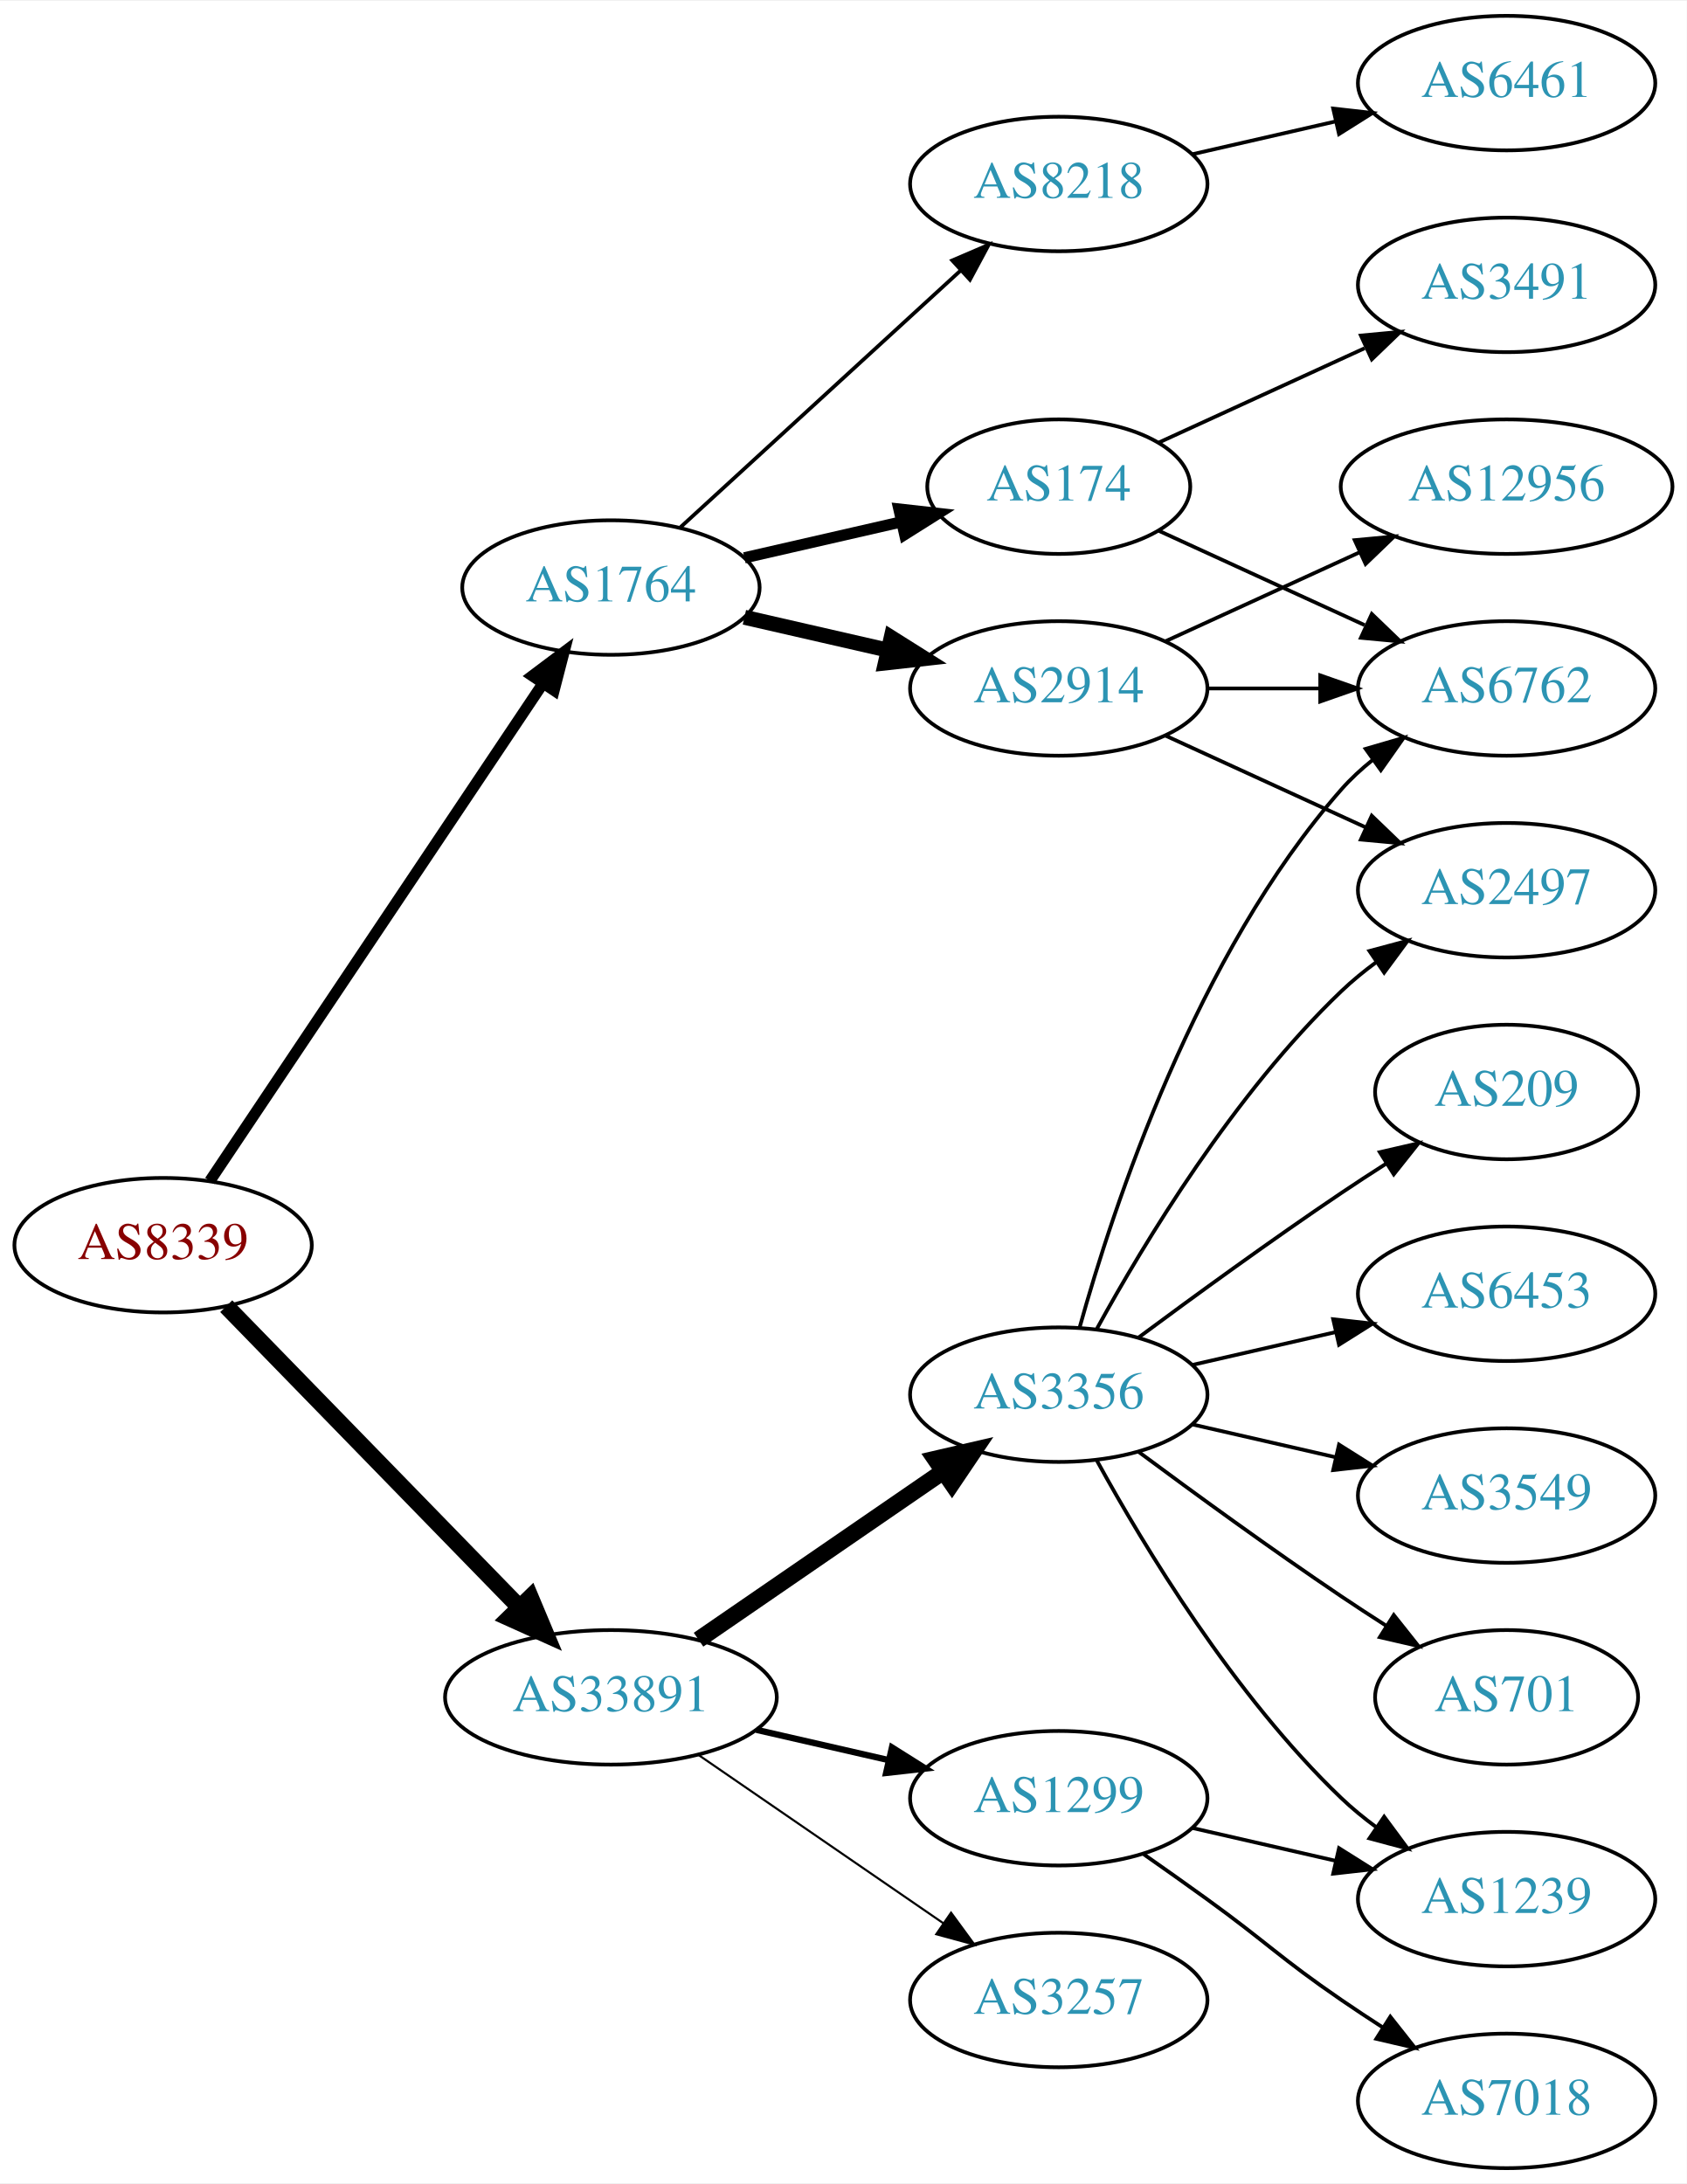
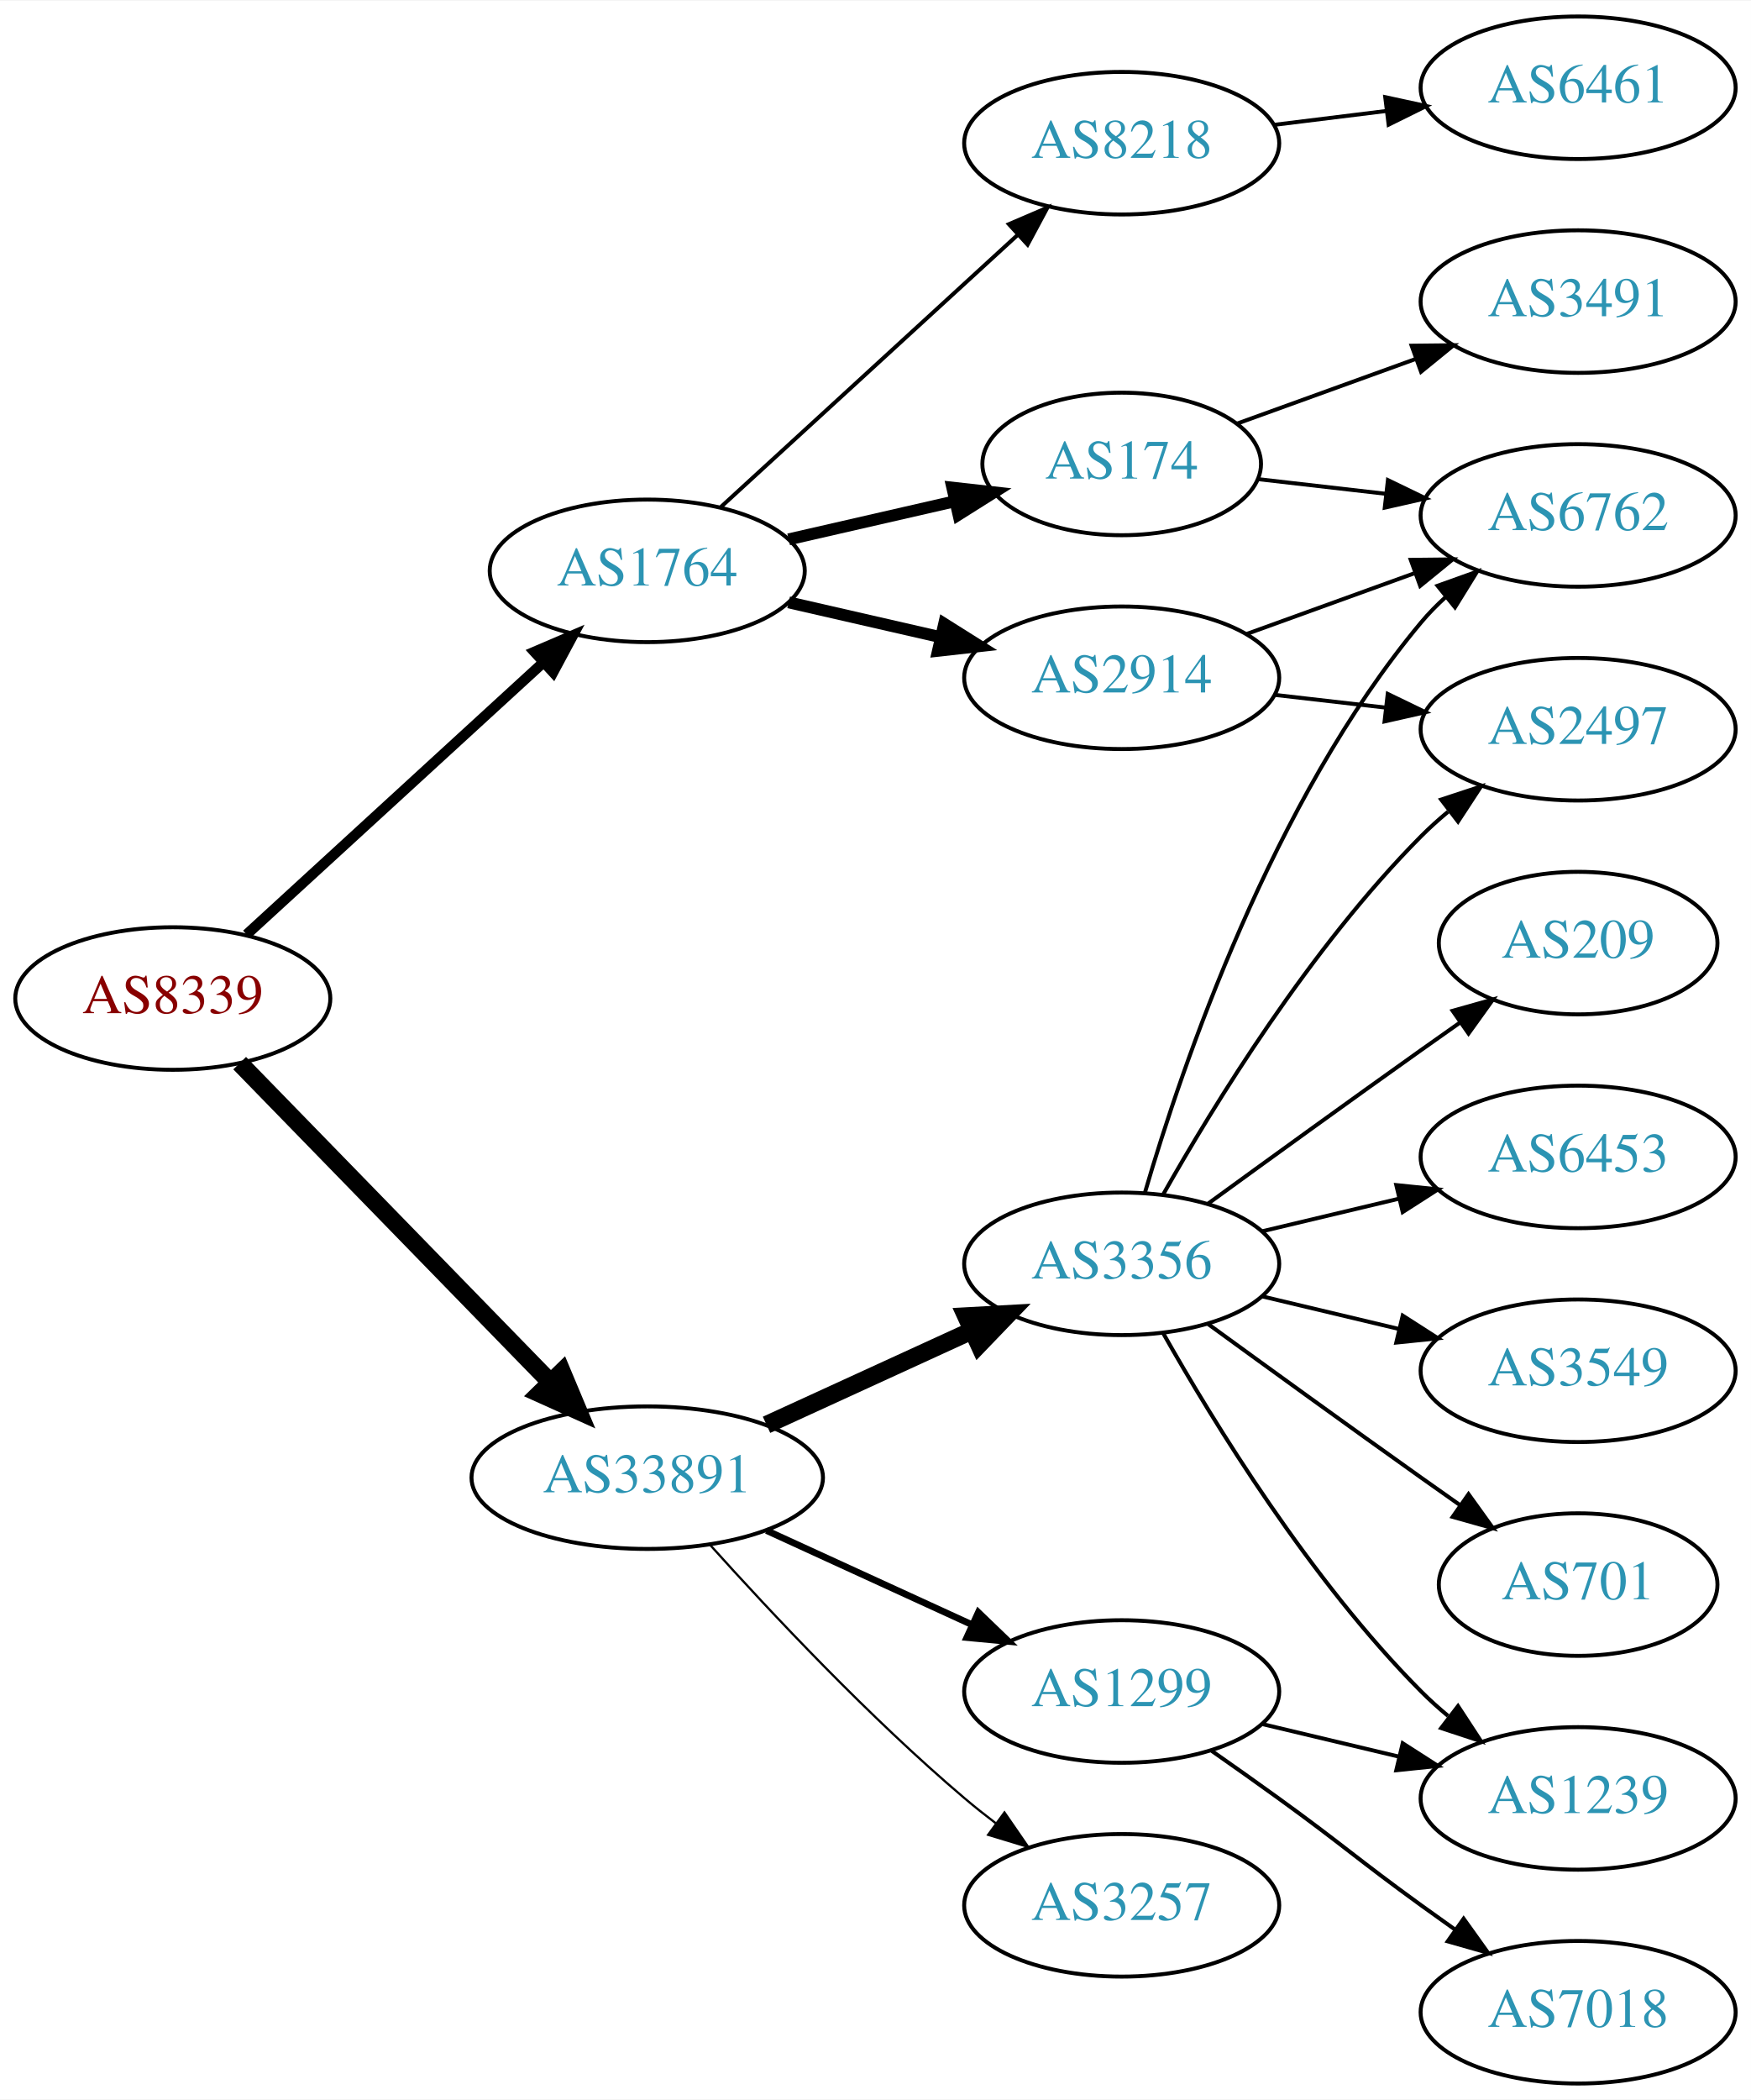
- <svg xmlns="http://www.w3.org/2000/svg" xmlns:xlink="http://www.w3.org/1999/xlink" width="451pt" height="584pt" viewBox="0.00 0.00 451.37 584.00">
-   <g id="graph0" class="graph" transform="scale(1 1) rotate(0) translate(4 580)">
-     <polygon fill="white" stroke="none" points="-4,4 -4,-580 447.37,-580 447.37,4 -4,4" />
+ <svg xmlns="http://www.w3.org/2000/svg" xmlns:xlink="http://www.w3.org/1999/xlink" width="442pt" height="530pt" viewBox="0.00 0.00 442.27 530.00">
+   <g id="graph0" class="graph" transform="scale(1 1) rotate(0) translate(4 526)">
+     <polygon fill="white" stroke="none" points="-4,4 -4,-526 438.271,-526 438.271,4 -4,4" />
    <g id="node1" class="node">
      <g id="a_node1">
        <a xlink:href="/asn/8339" xlink:title="AS8339 ~ kabelplus GmbH [AT]">
-           <ellipse fill="#ffffff" stroke="black" cx="39.647" cy="-247" rx="39.794" ry="18" />
-           <text text-anchor="middle" x="39.647" y="-243.3" font-family="Times,serif" font-size="14.00" fill="#880000">AS8339</text>
+           <ellipse fill="#ffffff" stroke="black" cx="39.647" cy="-274" rx="39.794" ry="18" />
+           <text text-anchor="middle" x="39.647" y="-270.3" font-family="Times,serif" font-size="14.00" fill="#880000">AS8339</text>
        </a>
      </g>
    </g>
    <g id="node2" class="node">
      <g id="a_node2">
        <a xlink:href="/asn/1764" xlink:title="AS1764 ~ NEXTLAYER-AS [AT]">
-           <ellipse fill="#ffffff" stroke="black" cx="159.489" cy="-423" rx="39.794" ry="18" />
-           <text text-anchor="middle" x="159.489" y="-419.3" font-family="Times,serif" font-size="14.00" fill="#2c94b3">AS1764</text>
+           <ellipse fill="#ffffff" stroke="black" cx="159.489" cy="-382" rx="39.794" ry="18" />
+           <text text-anchor="middle" x="159.489" y="-378.3" font-family="Times,serif" font-size="14.00" fill="#2c94b3">AS1764</text>
        </a>
      </g>
    </g>
    <g id="edge1" class="edge">
-       <path fill="none" stroke="black" stroke-width="3" d="M52.16,-264.196C72.929,-295.214 116.767,-360.687 141.169,-397.132" />
-       <polygon fill="black" stroke="black" stroke-width="3" points="138.457,-399.372 146.929,-405.734 144.273,-395.477 138.457,-399.372" />
+       <path fill="none" stroke="black" stroke-width="2.625" d="M58.289,-290.169C78.161,-308.382 110.624,-338.133 133.193,-358.817" />
+       <polygon fill="black" stroke="black" stroke-width="2.625" points="130.989,-361.545 140.726,-365.721 135.719,-356.384 130.989,-361.545" />
    </g>
    <g id="node3" class="node">
      <g id="a_node3">
        <a xlink:href="/asn/33891" xlink:title="AS33891 ~ CORE-BACKBONE GMBH GLOBAL NETWORK [DE]">
-           <ellipse fill="#ffffff" stroke="black" cx="159.489" cy="-126" rx="44.393" ry="18" />
-           <text text-anchor="middle" x="159.489" y="-122.3" font-family="Times,serif" font-size="14.00" fill="#2c94b3">AS33891</text>
+           <ellipse fill="#ffffff" stroke="black" cx="159.489" cy="-153" rx="44.393" ry="18" />
+           <text text-anchor="middle" x="159.489" y="-149.3" font-family="Times,serif" font-size="14.00" fill="#2c94b3">AS33891</text>
        </a>
      </g>
    </g>
    <g id="edge2" class="edge">
-       <path fill="none" stroke="black" stroke-width="4.5" d="M56.539,-230.681C76.721,-209.959 111.71,-174.033 134.982,-150.137" />
-       <polygon fill="black" stroke="black" stroke-width="4.5" points="137.936,-152.748 142.092,-142.836 132.294,-147.253 137.936,-152.748" />
+       <path fill="none" stroke="black" stroke-width="4.5" d="M56.539,-257.681C76.721,-236.959 111.71,-201.033 134.982,-177.137" />
+       <polygon fill="black" stroke="black" stroke-width="4.5" points="137.936,-179.748 142.092,-169.836 132.294,-174.253 137.936,-179.748" />
    </g>
    <g id="node4" class="node">
      <g id="a_node4">
-         <a xlink:href="/asn/8218" xlink:title="AS8218 ~ legacy Neotelecoms [FR]">
-           <ellipse fill="#ffffff" stroke="black" cx="279.332" cy="-531" rx="39.794" ry="18" />
-           <text text-anchor="middle" x="279.332" y="-527.3" font-family="Times,serif" font-size="14.00" fill="#2c94b3">AS8218</text>
+         <a xlink:href="/asn/2914" xlink:title="AS2914 ~ NTT America, Inc. [US]">
+           <ellipse fill="#ffffff" stroke="black" cx="279.332" cy="-355" rx="39.794" ry="18" />
+           <text text-anchor="middle" x="279.332" y="-351.3" font-family="Times,serif" font-size="14.00" fill="#2c94b3">AS2914</text>
        </a>
      </g>
    </g>
    <g id="edge3" class="edge">
-       <path fill="none" stroke="black" d="M178.131,-439.169C198.004,-457.382 230.466,-487.133 253.035,-507.817" />
-       <polygon fill="black" stroke="black" points="250.832,-510.545 260.569,-514.721 255.561,-505.384 250.832,-510.545" />
+       <path fill="none" stroke="black" stroke-width="3" d="M195.208,-374.045C207.208,-371.296 220.829,-368.175 233.522,-365.267" />
+       <polygon fill="black" stroke="black" stroke-width="3" points="234.488,-368.636 243.453,-362.991 232.924,-361.813 234.488,-368.636" />
    </g>
    <g id="node5" class="node">
      <g id="a_node5">
-         <a xlink:href="/asn/2914" xlink:title="AS2914 ~ NTT America, Inc. [US]">
-           <ellipse fill="#ffffff" stroke="black" cx="279.332" cy="-396" rx="39.794" ry="18" />
-           <text text-anchor="middle" x="279.332" y="-392.3" font-family="Times,serif" font-size="14.00" fill="#2c94b3">AS2914</text>
+         <a xlink:href="/asn/8218" xlink:title="AS8218 ~ legacy Neotelecoms [FR]">
+           <ellipse fill="#ffffff" stroke="black" cx="279.332" cy="-490" rx="39.794" ry="18" />
+           <text text-anchor="middle" x="279.332" y="-486.3" font-family="Times,serif" font-size="14.00" fill="#2c94b3">AS8218</text>
        </a>
      </g>
    </g>
    <g id="edge4" class="edge">
-       <path fill="none" stroke="black" stroke-width="4" d="M195.208,-415.045C207.208,-412.296 220.829,-409.175 233.522,-406.267" />
-       <polygon fill="black" stroke="black" stroke-width="4" points="234.488,-409.636 243.453,-403.991 232.924,-402.813 234.488,-409.636" />
+       <path fill="none" stroke="black" d="M178.131,-398.169C198.004,-416.382 230.466,-446.133 253.035,-466.817" />
+       <polygon fill="black" stroke="black" points="250.832,-469.545 260.569,-473.721 255.561,-464.384 250.832,-469.545" />
    </g>
    <g id="node6" class="node">
      <g id="a_node6">
        <a xlink:href="/asn/174" xlink:title="AS174 ~ Cogent Communications [US]">
-           <ellipse fill="#ffffff" stroke="black" cx="279.332" cy="-450" rx="35.194" ry="18" />
-           <text text-anchor="middle" x="279.332" y="-446.3" font-family="Times,serif" font-size="14.00" fill="#2c94b3">AS174</text>
+           <ellipse fill="#ffffff" stroke="black" cx="279.332" cy="-409" rx="35.194" ry="18" />
+           <text text-anchor="middle" x="279.332" y="-405.3" font-family="Times,serif" font-size="14.00" fill="#2c94b3">AS174</text>
        </a>
      </g>
    </g>
    <g id="edge5" class="edge">
-       <path fill="none" stroke="black" stroke-width="3" d="M195.208,-430.955C208.301,-433.955 223.323,-437.396 236.964,-440.522" />
-       <polygon fill="black" stroke="black" stroke-width="3" points="236.542,-444.016 247.071,-442.838 238.105,-437.193 236.542,-444.016" />
-     </g>
-     <g id="node12" class="node">
-       <g id="a_node12">
+       <path fill="none" stroke="black" stroke-width="3" d="M195.208,-389.955C208.301,-392.955 223.323,-396.396 236.964,-399.522" />
+       <polygon fill="black" stroke="black" stroke-width="3" points="236.542,-403.016 247.071,-401.838 238.105,-396.193 236.542,-403.016" />
+     </g>
+     <g id="node11" class="node">
+       <g id="a_node11">
        <a xlink:href="/asn/3356" xlink:title="AS3356 ~ Level 3 Parent, LLC [US]">
          <ellipse fill="#ffffff" stroke="black" cx="279.332" cy="-207" rx="39.794" ry="18" />
          <text text-anchor="middle" x="279.332" y="-203.3" font-family="Times,serif" font-size="14.00" fill="#2c94b3">AS3356</text>
        </a>
      </g>
    </g>
-     <g id="edge12" class="edge">
-       <path fill="none" stroke="black" stroke-width="4.5" d="M182.932,-141.426C201.513,-154.198 228.074,-172.455 248.453,-186.463" />
-       <polygon fill="black" stroke="black" stroke-width="4.5" points="246.296,-189.758 256.768,-192.178 250.757,-183.269 246.296,-189.758" />
-     </g>
-     <g id="node13" class="node">
-       <g id="a_node13">
+     <g id="edge11" class="edge">
+       <path fill="none" stroke="black" stroke-width="4.5" d="M189.619,-166.348C205.23,-173.502 224.628,-182.391 241.3,-190.03" />
+       <polygon fill="black" stroke="black" stroke-width="4.5" points="240.02,-193.775 250.752,-194.362 243.301,-186.616 240.02,-193.775" />
+     </g>
+     <g id="node12" class="node">
+       <g id="a_node12">
        <a xlink:href="/asn/1299" xlink:title="AS1299 ~ Telia Carrier [EU]">
          <ellipse fill="#ffffff" stroke="black" cx="279.332" cy="-99" rx="39.794" ry="18" />
          <text text-anchor="middle" x="279.332" y="-95.3" font-family="Times,serif" font-size="14.00" fill="#2c94b3">AS1299</text>
        </a>
      </g>
    </g>
-     <g id="edge13" class="edge">
-       <path fill="none" stroke="black" stroke-width="1.688" d="M198.424,-117.308C209.664,-114.733 222.077,-111.889 233.7,-109.226" />
-       <polygon fill="black" stroke="black" stroke-width="1.688" points="234.696,-112.588 243.662,-106.943 233.133,-105.765 234.696,-112.588" />
-     </g>
-     <g id="node14" class="node">
-       <g id="a_node14">
+     <g id="edge12" class="edge">
+       <path fill="none" stroke="black" stroke-width="1.688" d="M189.619,-139.652C205.23,-132.498 224.628,-123.609 241.3,-115.97" />
+       <polygon fill="black" stroke="black" stroke-width="1.688" points="243.119,-118.986 250.752,-111.638 240.203,-112.622 243.119,-118.986" />
+     </g>
+     <g id="node13" class="node">
+       <g id="a_node13">
        <a xlink:href="/asn/3257" xlink:title="AS3257 ~ GTT [DE]">
          <ellipse fill="#ffffff" stroke="black" cx="279.332" cy="-45" rx="39.794" ry="18" />
          <text text-anchor="middle" x="279.332" y="-41.3" font-family="Times,serif" font-size="14.00" fill="#2c94b3">AS3257</text>
        </a>
      </g>
    </g>
-     <g id="edge14" class="edge">
-       <path fill="none" stroke="black" stroke-width="0.562" d="M182.932,-110.574C201.513,-97.802 228.074,-79.545 248.453,-65.537" />
-       <polygon fill="black" stroke="black" stroke-width="0.562" points="250.509,-68.371 256.768,-59.822 246.544,-62.602 250.509,-68.371" />
+     <g id="edge13" class="edge">
+       <path fill="none" stroke="black" stroke-width="0.562" d="M175.421,-135.956C190.748,-118.903 215.683,-92.35 239.685,-72 242.182,-69.883 244.843,-67.768 247.554,-65.707" />
+       <polygon fill="black" stroke="black" stroke-width="0.562" points="249.72,-68.459 255.73,-59.734 245.591,-62.806 249.72,-68.459" />
+     </g>
+     <g id="node8" class="node">
+       <g id="a_node8">
+         <a xlink:href="/asn/6762" xlink:title="AS6762 ~ TELECOM ITALIA SPARKLE S.p.A. [IT]">
+           <ellipse fill="#ffffff" stroke="black" cx="394.625" cy="-396" rx="39.794" ry="18" />
+           <text text-anchor="middle" x="394.625" y="-392.3" font-family="Times,serif" font-size="14.00" fill="#2c94b3">AS6762</text>
+         </a>
+       </g>
+     </g>
+     <g id="edge7" class="edge">
+       <path fill="none" stroke="black" d="M310.99,-366.095C323.963,-370.79 339.256,-376.324 353.137,-381.348" />
+       <polygon fill="black" stroke="black" points="352.347,-384.784 362.941,-384.896 354.729,-378.202 352.347,-384.784" />
+     </g>
+     <g id="node9" class="node">
+       <g id="a_node9">
+         <a xlink:href="/asn/2497" xlink:title="AS2497 ~ Internet Initiative Japan Inc. [JP]">
+           <ellipse fill="#ffffff" stroke="black" cx="394.625" cy="-342" rx="39.794" ry="18" />
+           <text text-anchor="middle" x="394.625" y="-338.3" font-family="Times,serif" font-size="14.00" fill="#2c94b3">AS2497</text>
+         </a>
+       </g>
+     </g>
+     <g id="edge8" class="edge">
+       <path fill="none" stroke="black" d="M318.057,-350.671C327.038,-349.641 336.737,-348.528 346.094,-347.454" />
+       <polygon fill="black" stroke="black" points="346.529,-350.927 356.064,-346.31 345.731,-343.973 346.529,-350.927" />
    </g>
    <g id="node7" class="node">
      <g id="a_node7">
        <a xlink:href="/asn/6461" xlink:title="AS6461 ~ Zayo Bandwidth [US]">
-           <ellipse fill="#ffffff" stroke="black" cx="399.174" cy="-558" rx="39.794" ry="18" />
-           <text text-anchor="middle" x="399.174" y="-554.3" font-family="Times,serif" font-size="14.00" fill="#2c94b3">AS6461</text>
+           <ellipse fill="#ffffff" stroke="black" cx="394.625" cy="-504" rx="39.794" ry="18" />
+           <text text-anchor="middle" x="394.625" y="-500.3" font-family="Times,serif" font-size="14.00" fill="#2c94b3">AS6461</text>
        </a>
      </g>
    </g>
    <g id="edge6" class="edge">
-       <path fill="none" stroke="black" d="M315.051,-538.955C327.051,-541.704 340.672,-544.825 353.364,-547.733" />
-       <polygon fill="black" stroke="black" points="352.767,-551.187 363.296,-550.009 354.33,-544.364 352.767,-551.187" />
-     </g>
-     <g id="node9" class="node">
-       <g id="a_node9">
-         <a xlink:href="/asn/6762" xlink:title="AS6762 ~ TELECOM ITALIA SPARKLE S.p.A. [IT]">
-           <ellipse fill="#ffffff" stroke="black" cx="399.174" cy="-396" rx="39.794" ry="18" />
-           <text text-anchor="middle" x="399.174" y="-392.3" font-family="Times,serif" font-size="14.00" fill="#2c94b3">AS6762</text>
-         </a>
-       </g>
-     </g>
-     <g id="edge9" class="edge">
-       <path fill="none" stroke="black" d="M319.244,-396C328.798,-396 339.147,-396 349.11,-396" />
-       <polygon fill="black" stroke="black" points="349.302,-399.5 359.302,-396 349.302,-392.5 349.302,-399.5" />
+       <path fill="none" stroke="black" d="M317.742,-494.623C326.83,-495.746 336.667,-496.962 346.152,-498.134" />
+       <polygon fill="black" stroke="black" points="345.9,-501.629 356.254,-499.382 346.758,-494.682 345.9,-501.629" />
+     </g>
+     <g id="edge10" class="edge">
+       <path fill="none" stroke="black" d="M313.71,-405.17C323.801,-404.012 335.084,-402.717 345.919,-401.474" />
+       <polygon fill="black" stroke="black" points="346.58,-404.921 356.116,-400.304 345.782,-397.967 346.58,-404.921" />
    </g>
    <g id="node10" class="node">
      <g id="a_node10">
-         <a xlink:href="/asn/12956" xlink:title="AS12956 ~ TELXIUS [ES]">
-           <ellipse fill="#ffffff" stroke="black" cx="399.174" cy="-450" rx="44.393" ry="18" />
-           <text text-anchor="middle" x="399.174" y="-446.3" font-family="Times,serif" font-size="14.00" fill="#2c94b3">AS12956</text>
-         </a>
-       </g>
-     </g>
-     <g id="edge10" class="edge">
-       <path fill="none" stroke="black" d="M307.96,-408.661C323.458,-415.762 343.025,-424.728 359.971,-432.494" />
-       <polygon fill="black" stroke="black" points="358.525,-435.681 369.074,-436.665 361.441,-429.317 358.525,-435.681" />
-     </g>
-     <g id="node11" class="node">
-       <g id="a_node11">
-         <a xlink:href="/asn/2497" xlink:title="AS2497 ~ Internet Initiative Japan Inc. [JP]">
-           <ellipse fill="#ffffff" stroke="black" cx="399.174" cy="-342" rx="39.794" ry="18" />
-           <text text-anchor="middle" x="399.174" y="-338.3" font-family="Times,serif" font-size="14.00" fill="#2c94b3">AS2497</text>
-         </a>
-       </g>
-     </g>
-     <g id="edge11" class="edge">
-       <path fill="none" stroke="black" d="M307.96,-383.339C323.917,-376.027 344.188,-366.739 361.471,-358.819" />
-       <polygon fill="black" stroke="black" points="363.085,-361.929 370.718,-354.581 360.169,-355.565 363.085,-361.929" />
-     </g>
-     <g id="node8" class="node">
-       <g id="a_node8">
        <a xlink:href="/asn/3491" xlink:title="AS3491 ~ PCCW Global, Inc. [US]">
-           <ellipse fill="#ffffff" stroke="black" cx="399.174" cy="-504" rx="39.794" ry="18" />
-           <text text-anchor="middle" x="399.174" y="-500.3" font-family="Times,serif" font-size="14.00" fill="#2c94b3">AS3491</text>
-         </a>
-       </g>
-     </g>
-     <g id="edge7" class="edge">
-       <path fill="none" stroke="black" d="M306.193,-461.851C322.313,-469.238 343.316,-478.862 361.181,-487.048" />
-       <polygon fill="black" stroke="black" points="360.183,-490.441 370.732,-491.425 363.099,-484.077 360.183,-490.441" />
-     </g>
-     <g id="edge8" class="edge">
-       <path fill="none" stroke="black" d="M306.193,-438.149C322.313,-430.762 343.316,-421.138 361.181,-412.952" />
-       <polygon fill="black" stroke="black" points="363.099,-415.923 370.732,-408.575 360.183,-409.559 363.099,-415.923" />
-     </g>
-     <g id="edge18" class="edge">
-       <path fill="none" stroke="black" d="M284.904,-224.946C293.81,-256.995 316.094,-324.842 354.978,-369 357.462,-371.821 360.312,-374.449 363.337,-376.871" />
-       <polygon fill="black" stroke="black" points="361.455,-379.828 371.627,-382.791 365.523,-374.131 361.455,-379.828" />
+           <ellipse fill="#ffffff" stroke="black" cx="394.625" cy="-450" rx="39.794" ry="18" />
+           <text text-anchor="middle" x="394.625" y="-446.3" font-family="Times,serif" font-size="14.00" fill="#2c94b3">AS3491</text>
+         </a>
+       </g>
+     </g>
+     <g id="edge9" class="edge">
+       <path fill="none" stroke="black" d="M308.337,-419.135C321.99,-424.076 338.655,-430.107 353.62,-435.522" />
+       <polygon fill="black" stroke="black" points="352.565,-438.863 363.159,-438.975 354.947,-432.281 352.565,-438.863" />
+     </g>
+     <g id="edge14" class="edge">
+       <path fill="none" stroke="black" d="M285.206,-225.002C294.52,-256.844 317.336,-323.981 354.978,-369 356.848,-371.237 358.947,-373.374 361.173,-375.396" />
+       <polygon fill="black" stroke="black" points="359.116,-378.234 369.092,-381.804 363.52,-372.793 359.116,-378.234" />
    </g>
    <g id="edge17" class="edge">
-       <path fill="none" stroke="black" d="M289.573,-224.713C302.118,-247.561 326.295,-287.611 354.978,-315 357.846,-317.739 361.035,-320.347 364.344,-322.785" />
-       <polygon fill="black" stroke="black" points="362.468,-325.742 372.704,-328.477 366.407,-319.956 362.468,-325.742" />
+       <path fill="none" stroke="black" d="M289.791,-224.49C302.573,-247.096 327.005,-286.886 354.978,-315 357.089,-317.121 359.385,-319.188 361.77,-321.171" />
+       <polygon fill="black" stroke="black" points="360.023,-324.242 370.086,-327.556 364.286,-318.69 360.023,-324.242" />
+     </g>
+     <g id="node14" class="node">
+       <g id="a_node14">
+         <a xlink:href="/asn/3549" xlink:title="AS3549 ~ Level 3 Parent, LLC [US]">
+           <ellipse fill="#ffffff" stroke="black" cx="394.625" cy="-180" rx="39.794" ry="18" />
+           <text text-anchor="middle" x="394.625" y="-176.3" font-family="Times,serif" font-size="14.00" fill="#2c94b3">AS3549</text>
+         </a>
+       </g>
+     </g>
+     <g id="edge15" class="edge">
+       <path fill="none" stroke="black" d="M314.939,-198.752C325.81,-196.162 337.964,-193.265 349.407,-190.538" />
+       <polygon fill="black" stroke="black" points="350.313,-193.92 359.229,-188.197 348.69,-187.111 350.313,-193.92" />
    </g>
    <g id="node15" class="node">
      <g id="a_node15">
-         <a xlink:href="/asn/6453" xlink:title="AS6453 ~ TATA COMMUNICATIONS (AMERICA) INC [US]">
-           <ellipse fill="#ffffff" stroke="black" cx="399.174" cy="-234" rx="39.794" ry="18" />
-           <text text-anchor="middle" x="399.174" y="-230.3" font-family="Times,serif" font-size="14.00" fill="#2c94b3">AS6453</text>
-         </a>
-       </g>
-     </g>
-     <g id="edge15" class="edge">
-       <path fill="none" stroke="black" d="M315.051,-214.955C327.051,-217.704 340.672,-220.825 353.364,-223.733" />
-       <polygon fill="black" stroke="black" points="352.767,-227.187 363.296,-226.009 354.33,-220.364 352.767,-227.187" />
+         <a xlink:href="/asn/1239" xlink:title="AS1239 ~ Sprint [US]">
+           <ellipse fill="#ffffff" stroke="black" cx="394.625" cy="-72" rx="39.794" ry="18" />
+           <text text-anchor="middle" x="394.625" y="-68.3" font-family="Times,serif" font-size="14.00" fill="#2c94b3">AS1239</text>
+         </a>
+       </g>
+     </g>
+     <g id="edge16" class="edge">
+       <path fill="none" stroke="black" d="M289.791,-189.51C302.573,-166.904 327.005,-127.114 354.978,-99 357.089,-96.879 359.385,-94.812 361.77,-92.829" />
+       <polygon fill="black" stroke="black" points="364.286,-95.31 370.086,-86.444 360.023,-89.758 364.286,-95.31" />
    </g>
    <g id="node16" class="node">
      <g id="a_node16">
-         <a xlink:href="/asn/3549" xlink:title="AS3549 ~ Level 3 Parent, LLC [US]">
-           <ellipse fill="#ffffff" stroke="black" cx="399.174" cy="-180" rx="39.794" ry="18" />
-           <text text-anchor="middle" x="399.174" y="-176.3" font-family="Times,serif" font-size="14.00" fill="#2c94b3">AS3549</text>
-         </a>
-       </g>
-     </g>
-     <g id="edge16" class="edge">
-       <path fill="none" stroke="black" d="M315.051,-199.045C327.051,-196.296 340.672,-193.175 353.364,-190.267" />
-       <polygon fill="black" stroke="black" points="354.33,-193.636 363.296,-187.991 352.767,-186.813 354.33,-193.636" />
+         <a xlink:href="/asn/701" xlink:title="AS701 ~ UUNET [US]">
+           <ellipse fill="#ffffff" stroke="black" cx="394.625" cy="-126" rx="35.194" ry="18" />
+           <text text-anchor="middle" x="394.625" y="-122.3" font-family="Times,serif" font-size="14.00" fill="#2c94b3">AS701</text>
+         </a>
+       </g>
+     </g>
+     <g id="edge18" class="edge">
+       <path fill="none" stroke="black" d="M301.18,-191.778C316.114,-180.909 336.727,-165.975 354.978,-153 358.188,-150.718 361.557,-148.339 364.912,-145.982" />
+       <polygon fill="black" stroke="black" points="366.94,-148.834 373.123,-140.23 362.924,-143.101 366.94,-148.834" />
    </g>
    <g id="node17" class="node">
      <g id="a_node17">
-         <a xlink:href="/asn/701" xlink:title="AS701 ~ UUNET [US]">
-           <ellipse fill="#ffffff" stroke="black" cx="399.174" cy="-126" rx="35.194" ry="18" />
-           <text text-anchor="middle" x="399.174" y="-122.3" font-family="Times,serif" font-size="14.00" fill="#2c94b3">AS701</text>
+         <a xlink:href="/asn/209" xlink:title="AS209 ~ CenturyLink Communications, LLC [US]">
+           <ellipse fill="#ffffff" stroke="black" cx="394.625" cy="-288" rx="35.194" ry="18" />
+           <text text-anchor="middle" x="394.625" y="-284.3" font-family="Times,serif" font-size="14.00" fill="#2c94b3">AS209</text>
        </a>
      </g>
    </g>
    <g id="edge19" class="edge">
-       <path fill="none" stroke="black" d="M300.662,-191.723C315.524,-180.696 336.269,-165.593 354.978,-153 358.795,-150.431 362.845,-147.79 366.876,-145.214" />
-       <polygon fill="black" stroke="black" points="368.98,-148.025 375.57,-139.729 365.245,-142.105 368.98,-148.025" />
+       <path fill="none" stroke="black" d="M301.18,-222.222C316.114,-233.091 336.727,-248.025 354.978,-261 358.188,-263.282 361.557,-265.661 364.912,-268.018" />
+       <polygon fill="black" stroke="black" points="362.924,-270.899 373.123,-273.77 366.94,-265.166 362.924,-270.899" />
    </g>
    <g id="node18" class="node">
      <g id="a_node18">
-         <a xlink:href="/asn/1239" xlink:title="AS1239 ~ Sprint [US]">
-           <ellipse fill="#ffffff" stroke="black" cx="399.174" cy="-72" rx="39.794" ry="18" />
-           <text text-anchor="middle" x="399.174" y="-68.3" font-family="Times,serif" font-size="14.00" fill="#2c94b3">AS1239</text>
+         <a xlink:href="/asn/6453" xlink:title="AS6453 ~ TATA COMMUNICATIONS (AMERICA) INC [US]">
+           <ellipse fill="#ffffff" stroke="black" cx="394.625" cy="-234" rx="39.794" ry="18" />
+           <text text-anchor="middle" x="394.625" y="-230.3" font-family="Times,serif" font-size="14.00" fill="#2c94b3">AS6453</text>
        </a>
      </g>
    </g>
    <g id="edge20" class="edge">
-       <path fill="none" stroke="black" d="M289.573,-189.287C302.118,-166.439 326.295,-126.389 354.978,-99 357.846,-96.261 361.035,-93.653 364.344,-91.215" />
-       <polygon fill="black" stroke="black" points="366.407,-94.044 372.704,-85.523 362.468,-88.258 366.407,-94.044" />
+       <path fill="none" stroke="black" d="M314.939,-215.248C325.81,-217.838 337.964,-220.735 349.407,-223.462" />
+       <polygon fill="black" stroke="black" points="348.69,-226.889 359.229,-225.803 350.313,-220.08 348.69,-226.889" />
+     </g>
+     <g id="edge21" class="edge">
+       <path fill="none" stroke="black" d="M314.939,-90.752C325.81,-88.162 337.964,-85.265 349.407,-82.538" />
+       <polygon fill="black" stroke="black" points="350.313,-85.92 359.229,-80.197 348.69,-79.111 350.313,-85.92" />
    </g>
    <g id="node19" class="node">
      <g id="a_node19">
-         <a xlink:href="/asn/209" xlink:title="AS209 ~ CenturyLink Communications, LLC [US]">
-           <ellipse fill="#ffffff" stroke="black" cx="399.174" cy="-288" rx="35.194" ry="18" />
-           <text text-anchor="middle" x="399.174" y="-284.3" font-family="Times,serif" font-size="14.00" fill="#2c94b3">AS209</text>
-         </a>
-       </g>
-     </g>
-     <g id="edge21" class="edge">
-       <path fill="none" stroke="black" d="M300.662,-222.277C315.524,-233.304 336.269,-248.407 354.978,-261 358.795,-263.569 362.845,-266.21 366.876,-268.786" />
-       <polygon fill="black" stroke="black" points="365.245,-271.895 375.57,-274.271 368.98,-265.975 365.245,-271.895" />
-     </g>
-     <g id="edge23" class="edge">
-       <path fill="none" stroke="black" d="M315.051,-91.045C327.051,-88.296 340.672,-85.175 353.364,-82.267" />
-       <polygon fill="black" stroke="black" points="354.33,-85.636 363.296,-79.991 352.767,-78.813 354.33,-85.636" />
-     </g>
-     <g id="node20" class="node">
-       <g id="a_node20">
        <a xlink:href="/asn/7018" xlink:title="AS7018 ~ AT&amp;T Services, Inc. [US]">
-           <ellipse fill="#ffffff" stroke="black" cx="399.174" cy="-18" rx="39.794" ry="18" />
-           <text text-anchor="middle" x="399.174" y="-14.3" font-family="Times,serif" font-size="14.00" fill="#2c94b3">AS7018</text>
+           <ellipse fill="#ffffff" stroke="black" cx="394.625" cy="-18" rx="39.794" ry="18" />
+           <text text-anchor="middle" x="394.625" y="-14.3" font-family="Times,serif" font-size="14.00" fill="#2c94b3">AS7018</text>
        </a>
      </g>
    </g>
    <g id="edge22" class="edge">
-       <path fill="none" stroke="black" d="M302.089,-83.991C307.623,-80.121 313.542,-75.936 318.978,-72 335.178,-60.271 338.483,-56.31 354.978,-45 358.506,-42.581 362.244,-40.111 365.985,-37.698" />
-       <polygon fill="black" stroke="black" points="368.057,-40.529 374.626,-32.216 364.307,-34.618 368.057,-40.529" />
+       <path fill="none" stroke="black" d="M302.089,-83.991C307.623,-80.121 313.542,-75.936 318.978,-72 335.178,-60.271 338.778,-56.729 354.978,-45 357.781,-42.971 360.712,-40.875 363.653,-38.791" />
+       <polygon fill="black" stroke="black" points="365.704,-41.627 371.868,-33.009 361.675,-35.903 365.704,-41.627" />
    </g>
  </g>
</svg>
